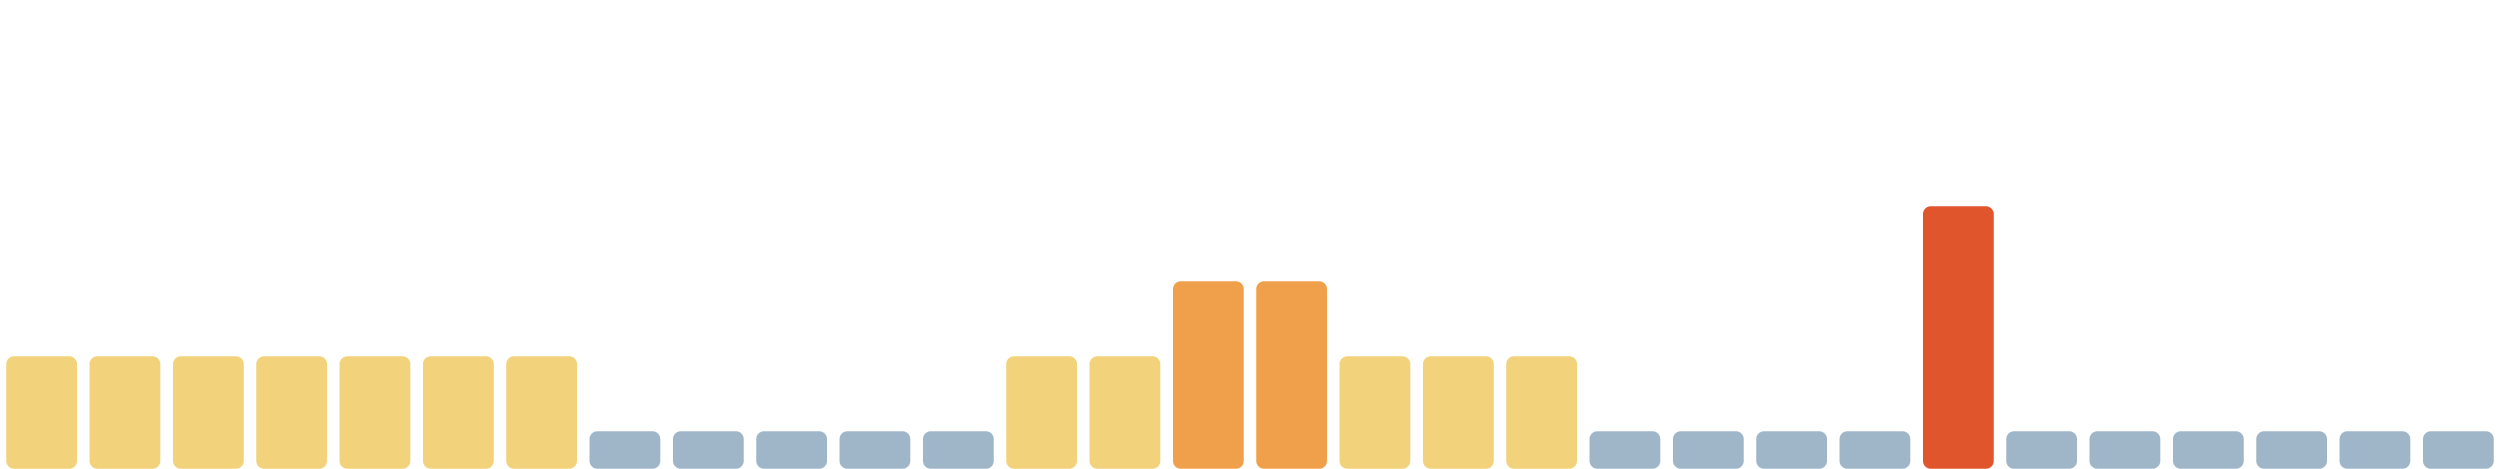
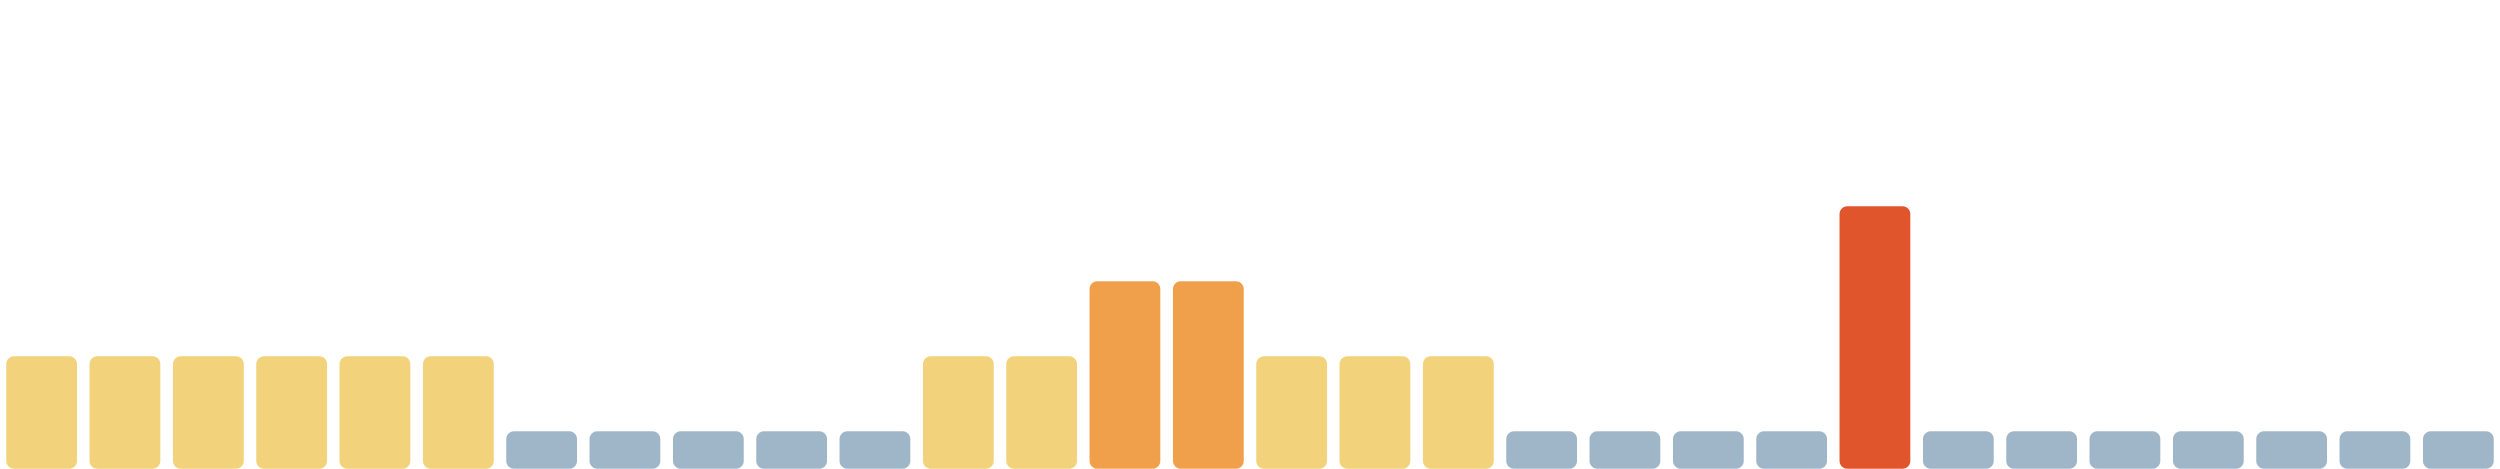
<svg xmlns="http://www.w3.org/2000/svg" viewBox="0 0 1600 300" width="1600" height="300" preserveAspectRatio="none" role="img" aria-label="Índice de huella climática de los últimos 30 días">
  <rect x="4.0" y="228" width="45.3" height="72" rx="5" fill="#f2d27a" />
  <rect x="57.3" y="228" width="45.3" height="72" rx="5" fill="#f2d27a" />
  <rect x="110.7" y="228" width="45.3" height="72" rx="5" fill="#f2d27a" />
  <rect x="164.0" y="228" width="45.3" height="72" rx="5" fill="#f2d27a" />
  <rect x="217.3" y="228" width="45.3" height="72" rx="5" fill="#f2d27a" />
  <rect x="270.7" y="228" width="45.3" height="72" rx="5" fill="#f2d27a" />
-   <rect x="324.0" y="228" width="45.3" height="72" rx="5" fill="#f2d27a" />
+   <rect x="324.0" y="276" width="45.3" height="24" rx="5" fill="#9fb6c8" />
  <rect x="377.3" y="276" width="45.3" height="24" rx="5" fill="#9fb6c8" />
  <rect x="430.7" y="276" width="45.3" height="24" rx="5" fill="#9fb6c8" />
  <rect x="484.0" y="276" width="45.3" height="24" rx="5" fill="#9fb6c8" />
  <rect x="537.3" y="276" width="45.3" height="24" rx="5" fill="#9fb6c8" />
-   <rect x="590.7" y="276" width="45.3" height="24" rx="5" fill="#9fb6c8" />
+   <rect x="590.7" y="228" width="45.3" height="72" rx="5" fill="#f2d27a" />
  <rect x="644.0" y="228" width="45.3" height="72" rx="5" fill="#f2d27a" />
-   <rect x="697.3" y="228" width="45.3" height="72" rx="5" fill="#f2d27a" />
+   <rect x="697.3" y="180" width="45.3" height="120" rx="5" fill="#f0a04b" />
  <rect x="750.7" y="180" width="45.3" height="120" rx="5" fill="#f0a04b" />
-   <rect x="804.0" y="180" width="45.3" height="120" rx="5" fill="#f0a04b" />
+   <rect x="804.0" y="228" width="45.3" height="72" rx="5" fill="#f2d27a" />
  <rect x="857.3" y="228" width="45.3" height="72" rx="5" fill="#f2d27a" />
  <rect x="910.7" y="228" width="45.3" height="72" rx="5" fill="#f2d27a" />
-   <rect x="964.0" y="228" width="45.3" height="72" rx="5" fill="#f2d27a" />
+   <rect x="964.0" y="276" width="45.3" height="24" rx="5" fill="#9fb6c8" />
  <rect x="1017.3" y="276" width="45.3" height="24" rx="5" fill="#9fb6c8" />
  <rect x="1070.7" y="276" width="45.3" height="24" rx="5" fill="#9fb6c8" />
  <rect x="1124.0" y="276" width="45.3" height="24" rx="5" fill="#9fb6c8" />
-   <rect x="1177.3" y="276" width="45.3" height="24" rx="5" fill="#9fb6c8" />
-   <rect x="1230.7" y="132" width="45.3" height="168" rx="5" fill="#e0552b" />
+   <rect x="1177.3" y="132" width="45.3" height="168" rx="5" fill="#e0552b" />
+   <rect x="1230.7" y="276" width="45.3" height="24" rx="5" fill="#9fb6c8" />
  <rect x="1284.0" y="276" width="45.3" height="24" rx="5" fill="#9fb6c8" />
  <rect x="1337.3" y="276" width="45.3" height="24" rx="5" fill="#9fb6c8" />
  <rect x="1390.7" y="276" width="45.3" height="24" rx="5" fill="#9fb6c8" />
  <rect x="1444.0" y="276" width="45.3" height="24" rx="5" fill="#9fb6c8" />
  <rect x="1497.3" y="276" width="45.3" height="24" rx="5" fill="#9fb6c8" />
  <rect x="1550.7" y="276" width="45.3" height="24" rx="5" fill="#9fb6c8" />
</svg>
